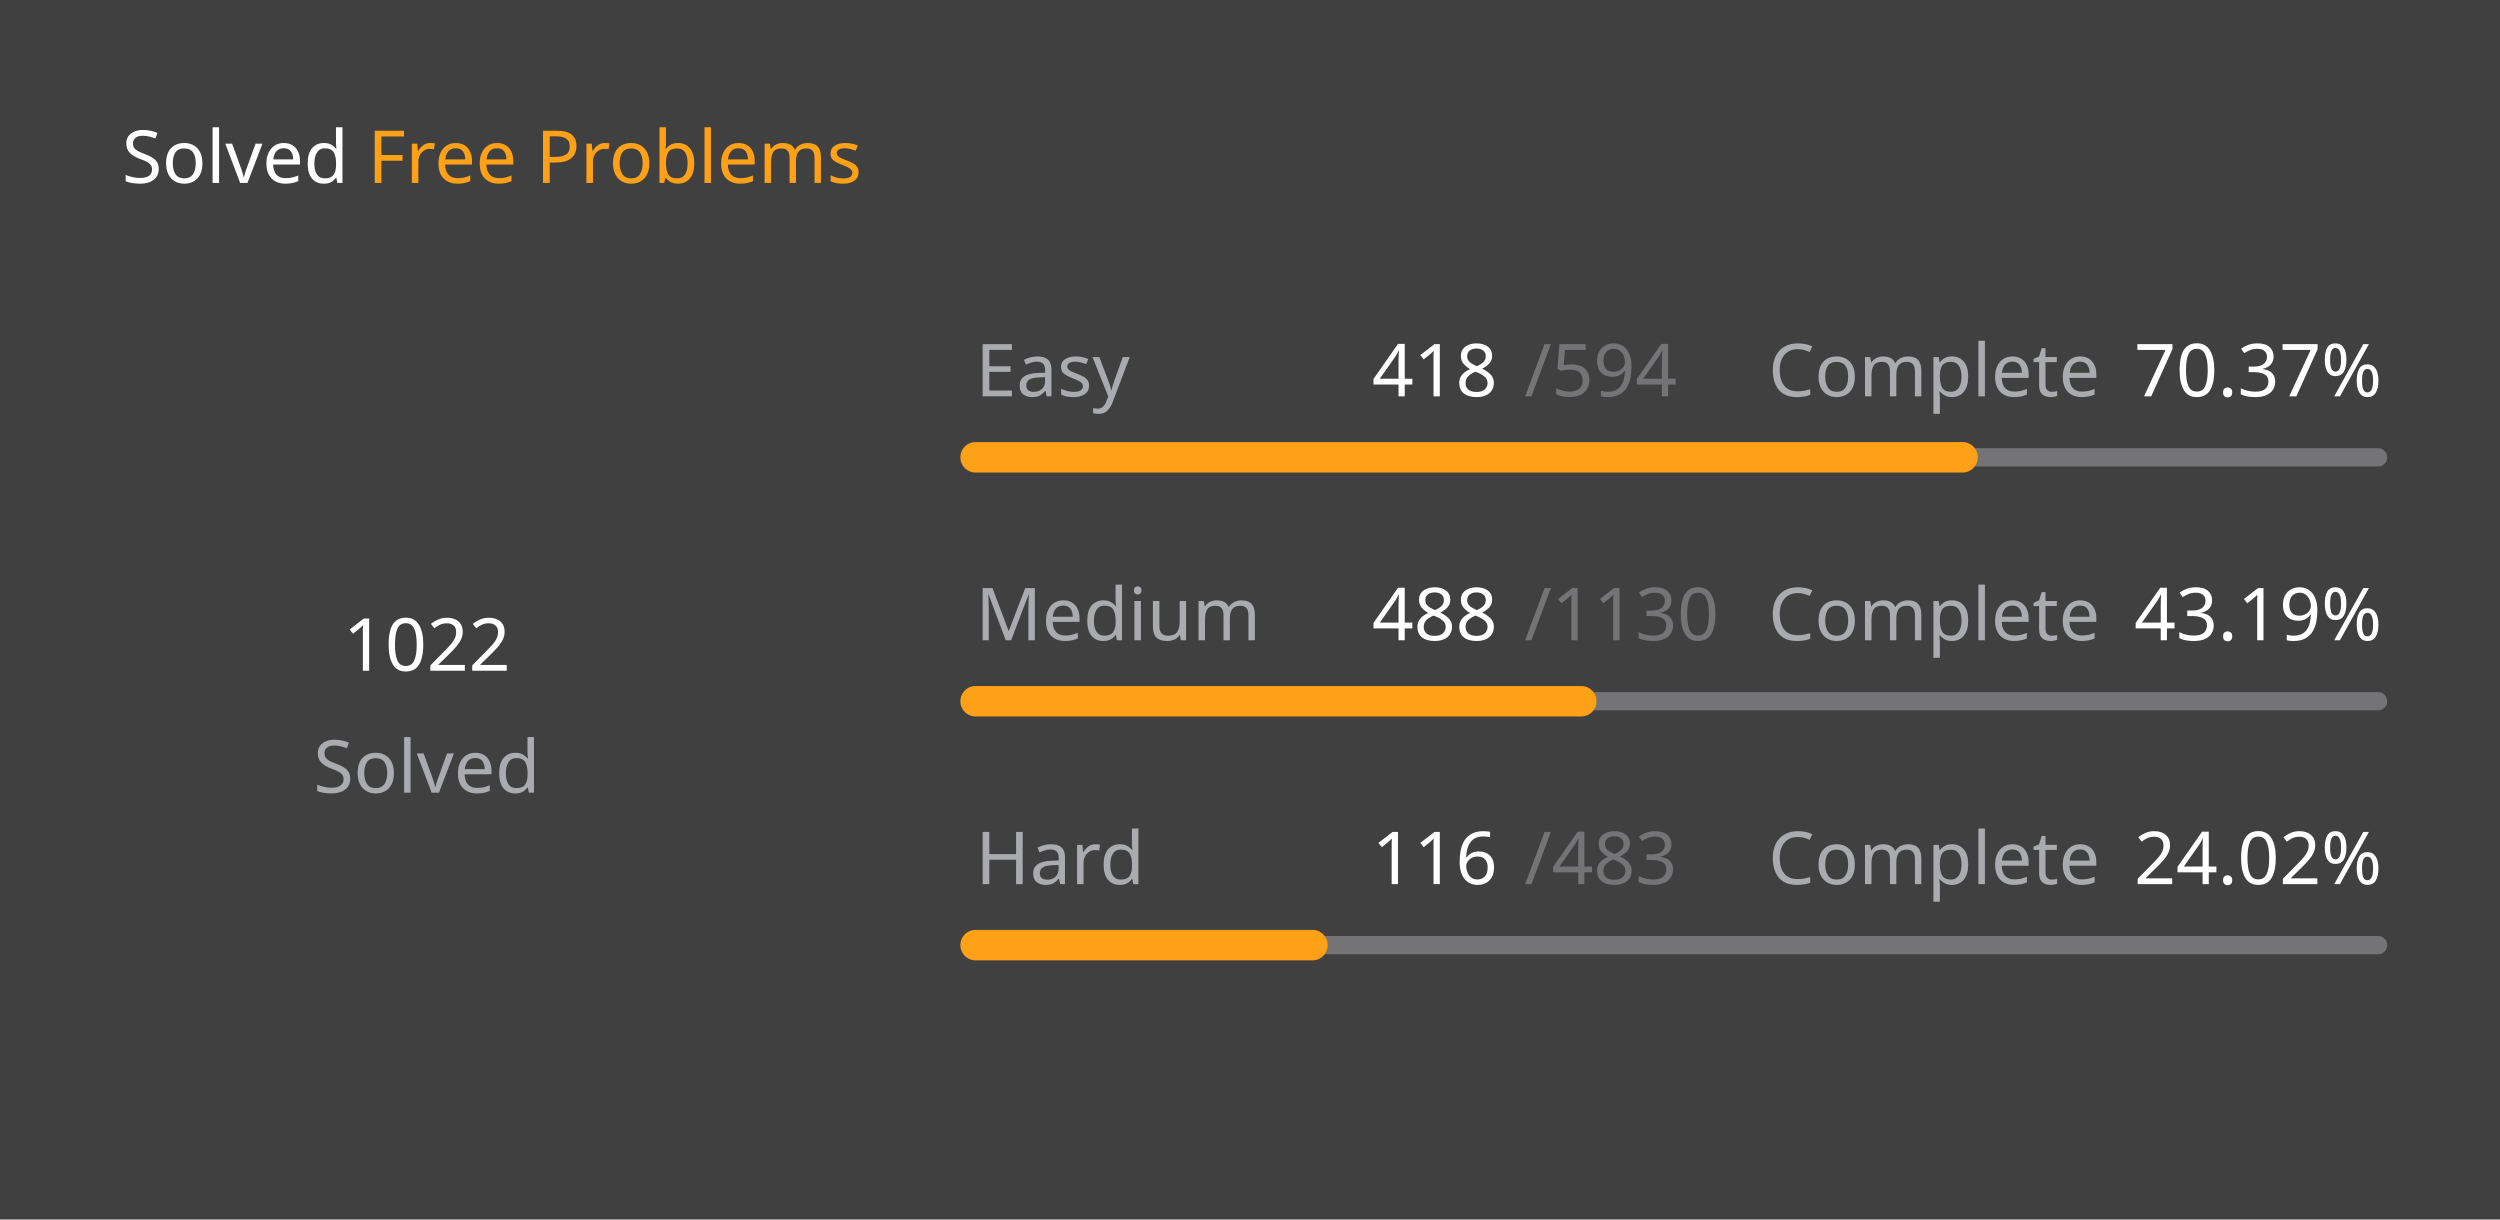
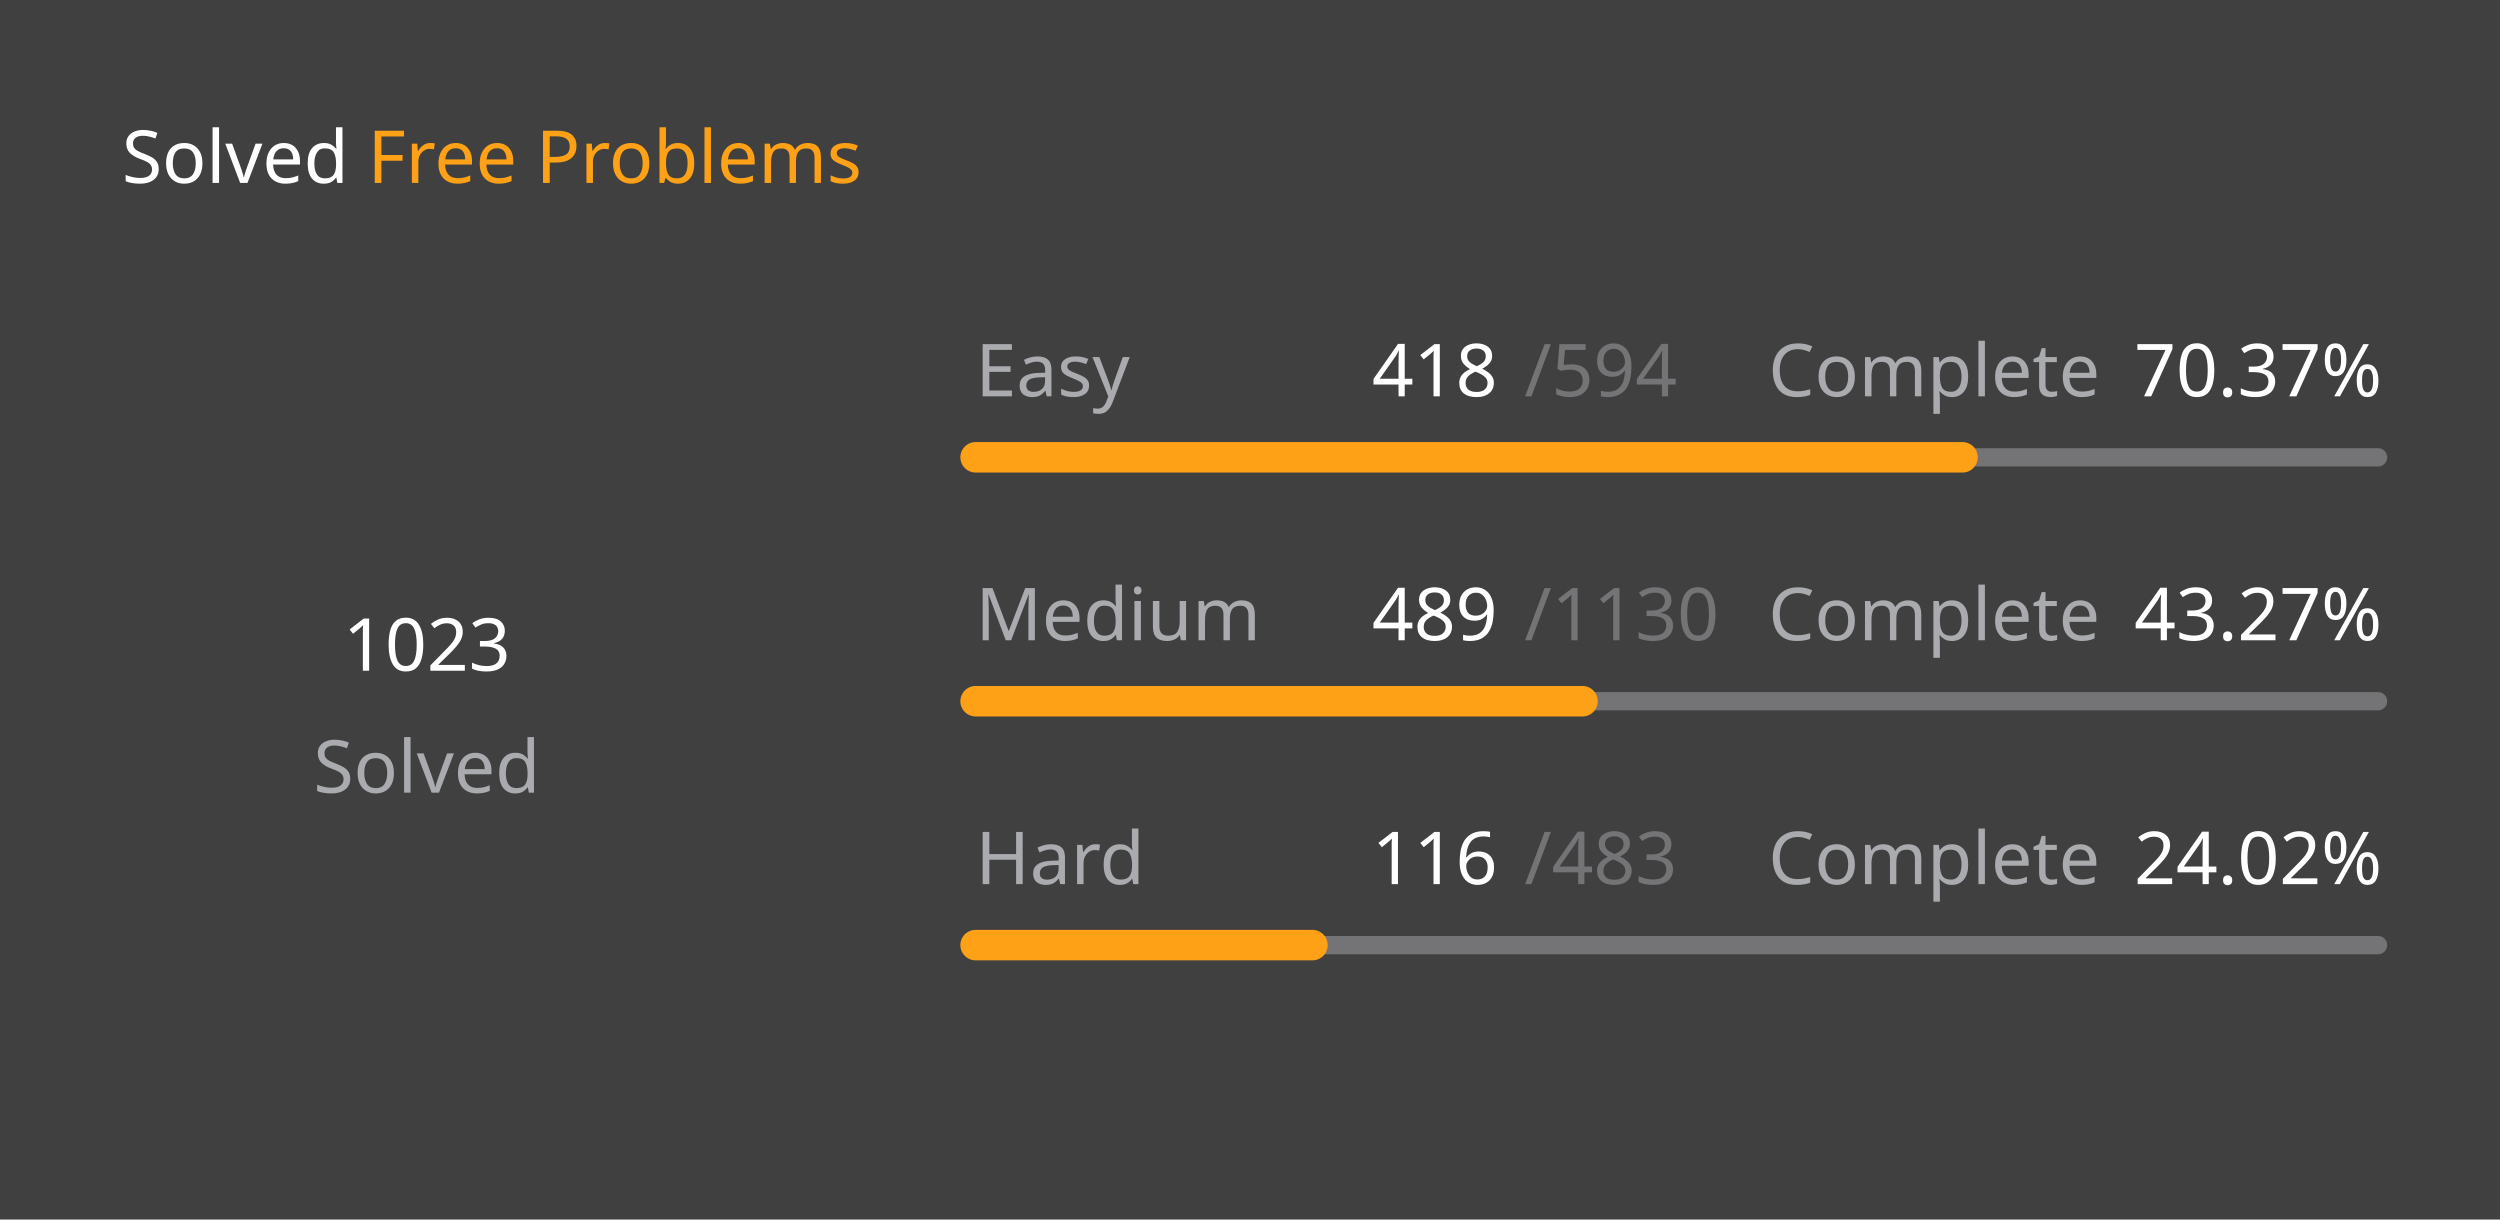
<svg xmlns="http://www.w3.org/2000/svg" version="1.1" height="200" width="410" viewBox="0 0 410 200">
  <style>*{font-family: "Segoe UI", Tahoma, Geneva, Verdana, sans-serif;}</style>
  <style>.title{font-weight: 500;font-size: 1rem;}</style>
  <style>.rotate-90{transform: rotate(-90deg);transform-origin: center;transform-box: fill-box;}</style>
  <style>.state{font-size: .75rem;}</style>
  <style>.light{color: #ffffff;fill: #ffffff;}</style>
  <style>.light-gray{color: #eff2f699;fill: #eff2f699;}</style>
  <style>.dark-gray{color: #ebebf54d;fill: #ebebf54d;}</style>
  <style>.gray{color: #747474;fill: #747474;}</style>
  <style>.orange{color: #ffa116;fill: #ffa116;}</style>
  <style>.background{color: #404040;fill: #404040;}</style>
  <rect fill="#404040" x="0" y="0" width="410" height="200" rx="0.5rem" />
  <g text-anchor="start" text-decoration="1" class="title">
    <text x="20" y="30">
      <tspan class="light">Solved</tspan>
      <tspan class="orange">Free Problems</tspan>
    </text>
  </g>
  <g class="rotate-90">
    <circle fill="none" cx="70" cy="110" r="46" stroke="#747474" stroke-width="3" stroke-linecap="round" />
-     <circle fill="none" cx="70" cy="110" r="46" stroke="#ffa116" stroke-width="5" stroke-linecap="round" stroke-dasharray="133.84 155.186" stroke-dashoffset="0" data-difficult="ALL" />
+     <circle fill="none" cx="70" cy="110" r="46" stroke="#ffa116" stroke-width="5" stroke-linecap="round" stroke-dasharray="133.971 155.055" stroke-dashoffset="0" data-difficult="ALL" />
  </g>
  <g class="state">
    <g text-anchor="middle">
-       <text x="70" y="110" class="light" font-size="1.2rem">1022</text>
+       <text x="70" y="110" class="light" font-size="1.2rem">1023</text>
      <text x="70" y="130" class="light-gray">Solved</text>
    </g>
    <g>
      <text x="160" y="65" class="light-gray">Easy</text>
      <text x="225" y="65" class="light">418</text>
      <text x="250" y="65" class="dark-gray">/594</text>
      <text x="290" y="65" class="light-gray">Complete</text>
      <text x="350" y="65" class="light">70.37%</text>
      <path d="M 160 75 L 390 75" stroke-linecap="round" stroke-linejoin="round" stroke="#ebebf54d" stroke-width="3" />
      <path d="M 160 75 L 321.852 75" stroke-linecap="round" stroke-linejoin="round" stroke="#ffa116" stroke-width="5" />
    </g>
    <g>
      <text x="160" y="105" class="light-gray">Medium</text>
-       <text x="225" y="105" class="light">488</text>
+       <text x="225" y="105" class="light">489</text>
      <text x="250" y="105" class="dark-gray">/1130</text>
      <text x="290" y="105" class="light-gray">Complete</text>
-       <text x="350" y="105" class="light">43.19%</text>
+       <text x="350" y="105" class="light">43.27%</text>
      <path d="M 160 115 L 390 115" stroke-linecap="round" stroke-linejoin="round" stroke="#ebebf54d" stroke-width="3" />
-       <path d="M 160 115 L 259.327 115" stroke-linecap="round" stroke-linejoin="round" stroke="#ffa116" stroke-width="5" />
+       <path d="M 160 115 L 259.531 115" stroke-linecap="round" stroke-linejoin="round" stroke="#ffa116" stroke-width="5" />
    </g>
    <g>
      <text x="160" y="145" class="light-gray">Hard</text>
      <text x="225" y="145" class="light">116</text>
      <text x="250" y="145" class="dark-gray">/483</text>
      <text x="290" y="145" class="light-gray">Complete</text>
      <text x="350" y="145" class="light">24.02%</text>
      <path d="M 160 155 L 390 155" stroke-linecap="round" stroke-linejoin="round" stroke="#ebebf54d" stroke-width="3" />
      <path d="M 160 155 L 215.238 155" stroke-linecap="round" stroke-linejoin="round" stroke="#ffa116" stroke-width="5" />
    </g>
  </g>
</svg>
